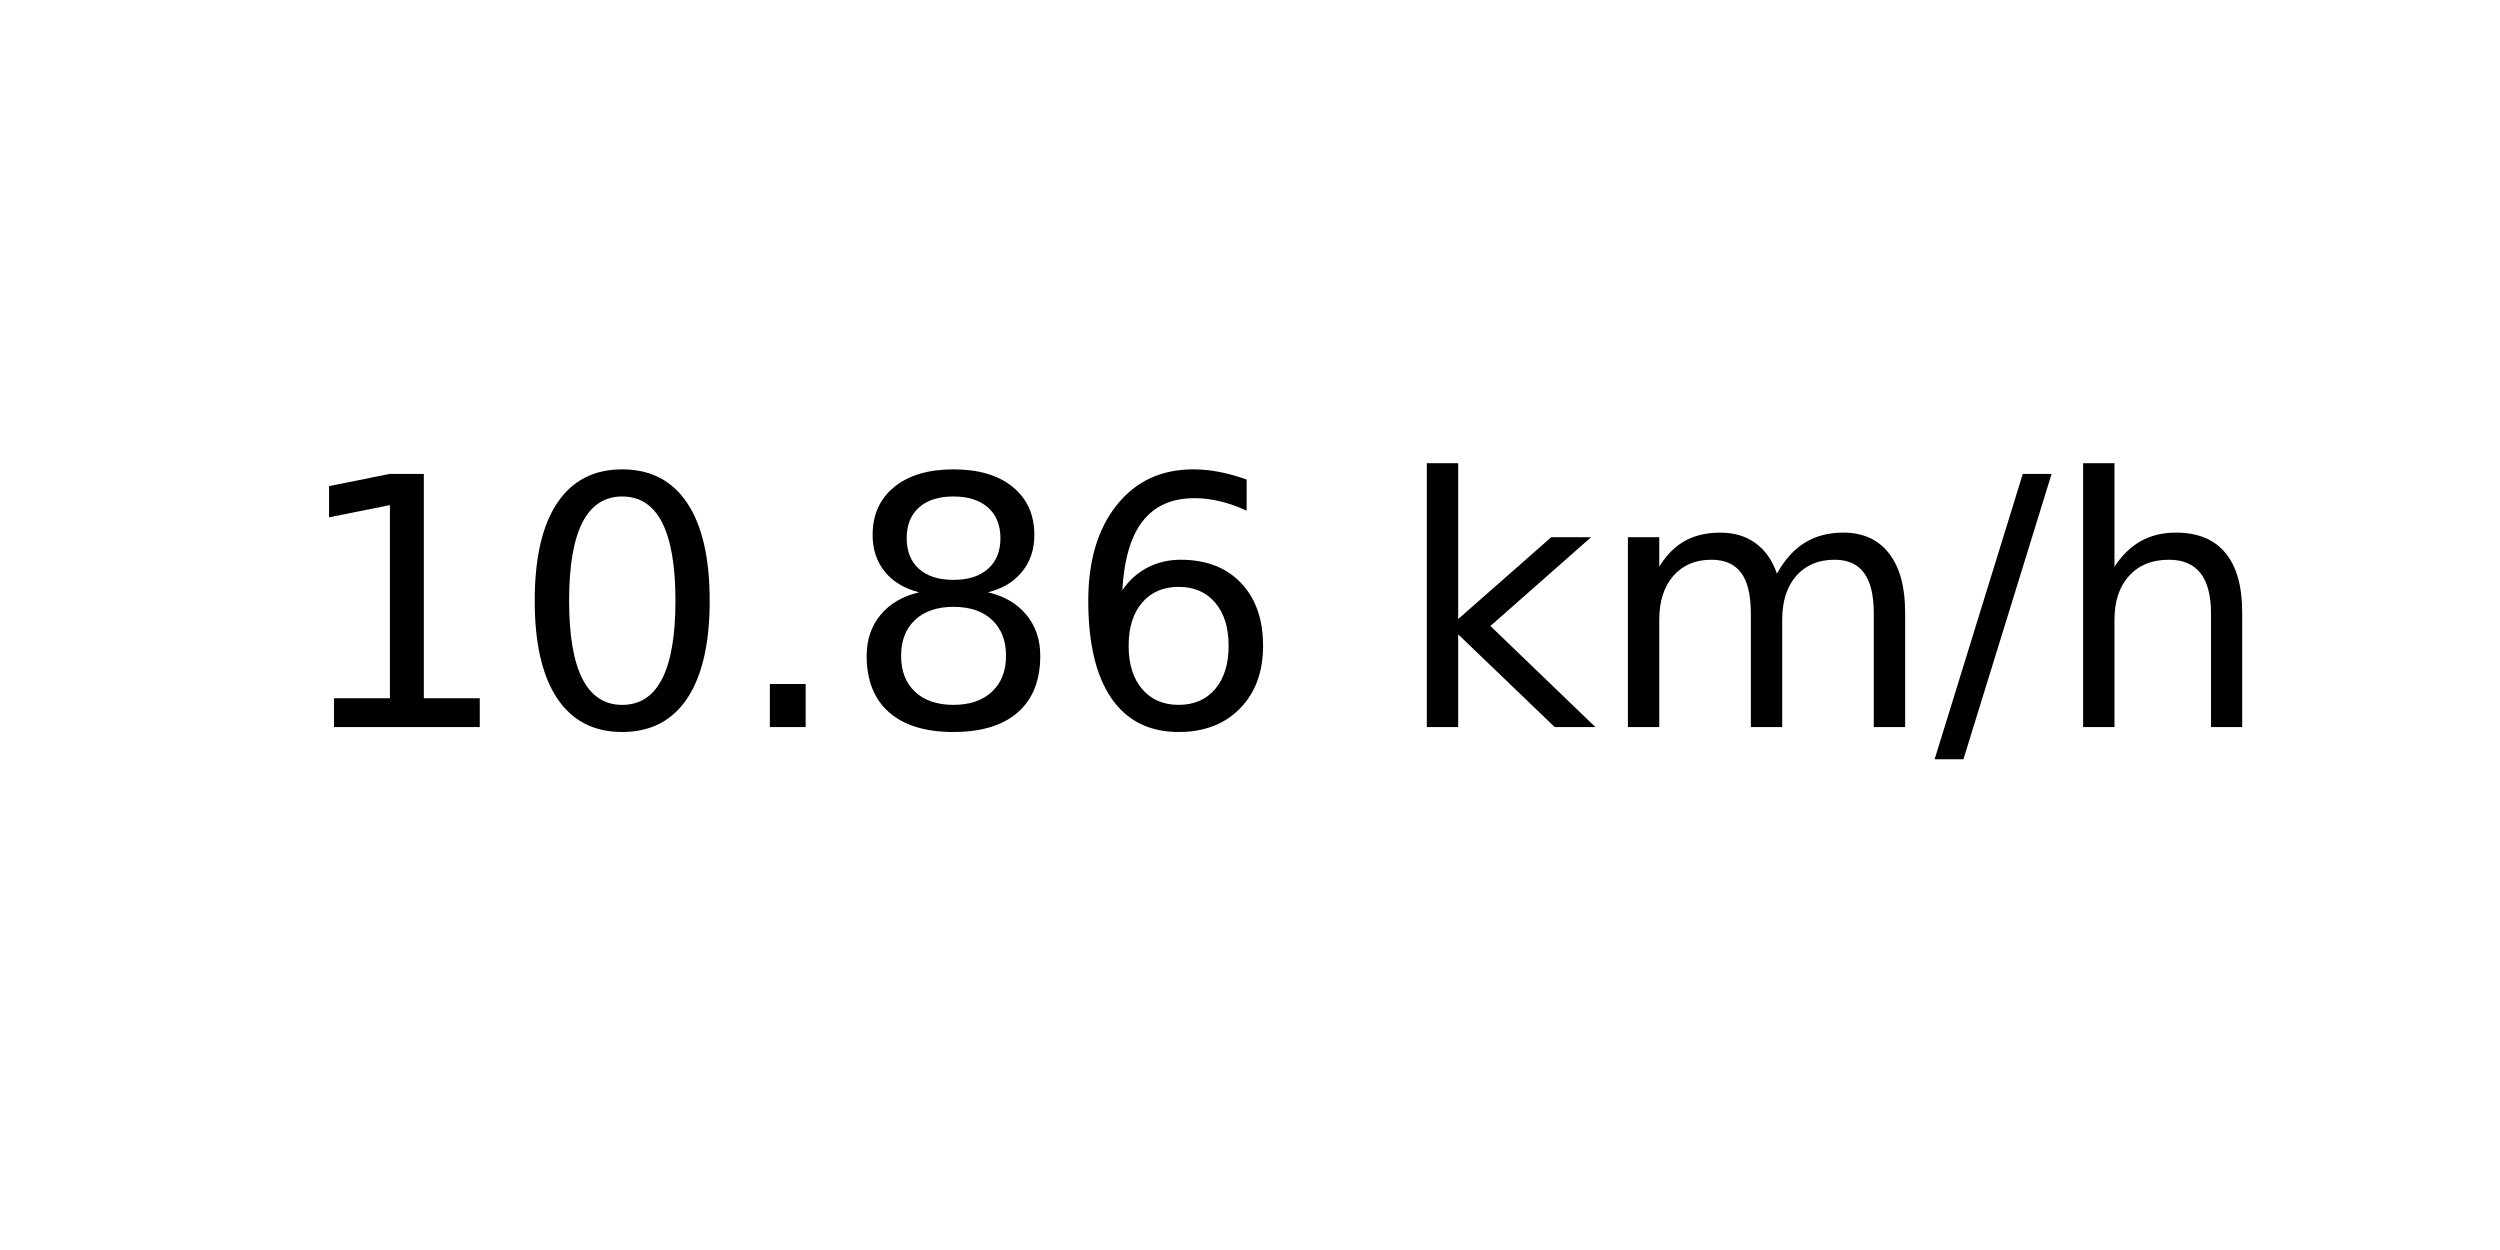
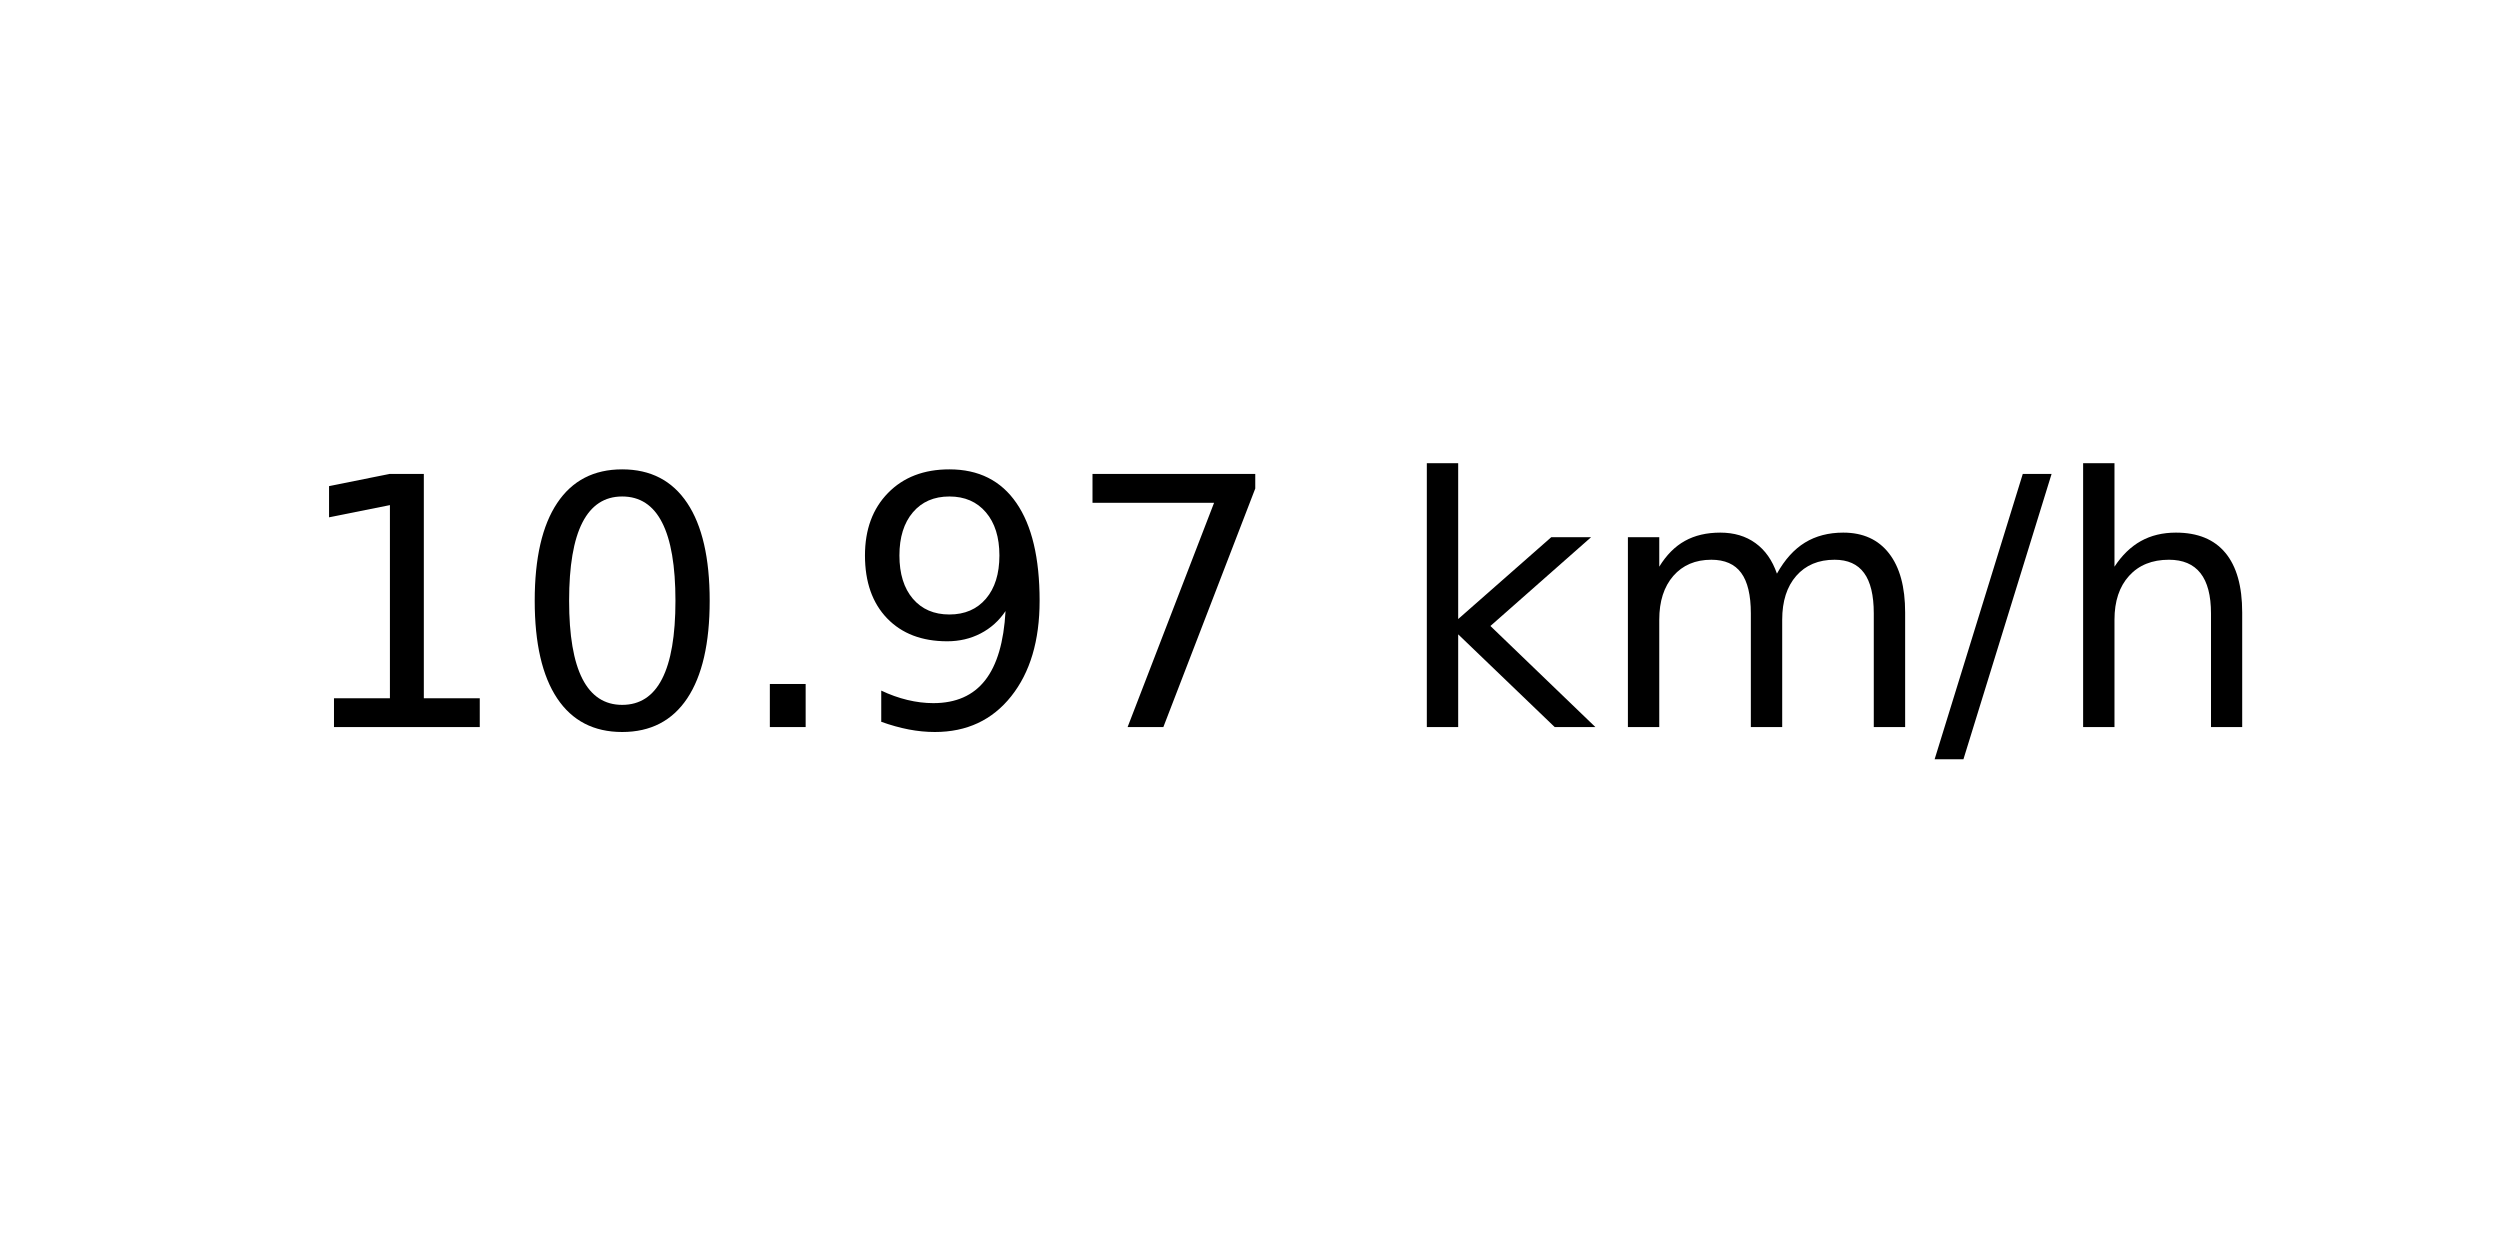
<svg xmlns="http://www.w3.org/2000/svg" xmlns:xlink="http://www.w3.org/1999/xlink" width="72pt" height="36pt" viewBox="0 0 72 36" version="1.1">
  <defs>
    <style type="text/css">*{stroke-linejoin: round; stroke-linecap: butt}</style>
  </defs>
  <g id="figure_1">
    <g id="axes_1">
      <g id="text_1">
        <g transform="translate(8.378125 20.93937) scale(0.1 -0.1)">
          <defs>
            <path id="DejaVuSans-31" d="M 794 531  L 1825 531  L 1825 4091  L 703 3866  L 703 4441  L 1819 4666  L 2450 4666  L 2450 531  L 3481 531  L 3481 0  L 794 0  L 794 531  z " transform="scale(0.015625)" />
            <path id="DejaVuSans-30" d="M 2034 4250  Q 1547 4250 1301 3770  Q 1056 3291 1056 2328  Q 1056 1369 1301 889  Q 1547 409 2034 409  Q 2525 409 2770 889  Q 3016 1369 3016 2328  Q 3016 3291 2770 3770  Q 2525 4250 2034 4250  z M 2034 4750  Q 2819 4750 3233 4129  Q 3647 3509 3647 2328  Q 3647 1150 3233 529  Q 2819 -91 2034 -91  Q 1250 -91 836 529  Q 422 1150 422 2328  Q 422 3509 836 4129  Q 1250 4750 2034 4750  z " transform="scale(0.015625)" />
            <path id="DejaVuSans-2e" d="M 684 794  L 1344 794  L 1344 0  L 684 0  L 684 794  z " transform="scale(0.015625)" />
-             <path id="DejaVuSans-38" d="M 2034 2216  Q 1584 2216 1326 1975  Q 1069 1734 1069 1313  Q 1069 891 1326 650  Q 1584 409 2034 409  Q 2484 409 2743 651  Q 3003 894 3003 1313  Q 3003 1734 2745 1975  Q 2488 2216 2034 2216  z M 1403 2484  Q 997 2584 770 2862  Q 544 3141 544 3541  Q 544 4100 942 4425  Q 1341 4750 2034 4750  Q 2731 4750 3128 4425  Q 3525 4100 3525 3541  Q 3525 3141 3298 2862  Q 3072 2584 2669 2484  Q 3125 2378 3379 2068  Q 3634 1759 3634 1313  Q 3634 634 3220 271  Q 2806 -91 2034 -91  Q 1263 -91 848 271  Q 434 634 434 1313  Q 434 1759 690 2068  Q 947 2378 1403 2484  z M 1172 3481  Q 1172 3119 1398 2916  Q 1625 2713 2034 2713  Q 2441 2713 2670 2916  Q 2900 3119 2900 3481  Q 2900 3844 2670 4047  Q 2441 4250 2034 4250  Q 1625 4250 1398 4047  Q 1172 3844 1172 3481  z " transform="scale(0.015625)" />
-             <path id="DejaVuSans-36" d="M 2113 2584  Q 1688 2584 1439 2293  Q 1191 2003 1191 1497  Q 1191 994 1439 701  Q 1688 409 2113 409  Q 2538 409 2786 701  Q 3034 994 3034 1497  Q 3034 2003 2786 2293  Q 2538 2584 2113 2584  z M 3366 4563  L 3366 3988  Q 3128 4100 2886 4159  Q 2644 4219 2406 4219  Q 1781 4219 1451 3797  Q 1122 3375 1075 2522  Q 1259 2794 1537 2939  Q 1816 3084 2150 3084  Q 2853 3084 3261 2657  Q 3669 2231 3669 1497  Q 3669 778 3244 343  Q 2819 -91 2113 -91  Q 1303 -91 875 529  Q 447 1150 447 2328  Q 447 3434 972 4092  Q 1497 4750 2381 4750  Q 2619 4750 2861 4703  Q 3103 4656 3366 4563  z " transform="scale(0.015625)" />
+             <path id="DejaVuSans-39" d="M 703 97  L 703 672  Q 941 559 1184 500  Q 1428 441 1663 441  Q 2288 441 2617 861  Q 2947 1281 2994 2138  Q 2813 1869 2534 1725  Q 2256 1581 1919 1581  Q 1219 1581 811 2004  Q 403 2428 403 3163  Q 403 3881 828 4315  Q 1253 4750 1959 4750  Q 2769 4750 3195 4129  Q 3622 3509 3622 2328  Q 3622 1225 3098 567  Q 2575 -91 1691 -91  Q 1453 -91 1209 -44  Q 966 3 703 97  z M 1959 2075  Q 2384 2075 2632 2365  Q 2881 2656 2881 3163  Q 2881 3666 2632 3958  Q 2384 4250 1959 4250  Q 1534 4250 1286 3958  Q 1038 3666 1038 3163  Q 1038 2656 1286 2365  Q 1534 2075 1959 2075  z " transform="scale(0.015625)" />
+             <path id="DejaVuSans-37" d="M 525 4666  L 3525 4666  L 3525 4397  L 1831 0  L 1172 0  L 2766 4134  L 525 4134  L 525 4666  z " transform="scale(0.015625)" />
            <path id="DejaVuSans-20" transform="scale(0.015625)" />
            <path id="DejaVuSans-6b" d="M 581 4863  L 1159 4863  L 1159 1991  L 2875 3500  L 3609 3500  L 1753 1863  L 3688 0  L 2938 0  L 1159 1709  L 1159 0  L 581 0  L 581 4863  z " transform="scale(0.015625)" />
            <path id="DejaVuSans-6d" d="M 3328 2828  Q 3544 3216 3844 3400  Q 4144 3584 4550 3584  Q 5097 3584 5394 3201  Q 5691 2819 5691 2113  L 5691 0  L 5113 0  L 5113 2094  Q 5113 2597 4934 2840  Q 4756 3084 4391 3084  Q 3944 3084 3684 2787  Q 3425 2491 3425 1978  L 3425 0  L 2847 0  L 2847 2094  Q 2847 2600 2669 2842  Q 2491 3084 2119 3084  Q 1678 3084 1418 2786  Q 1159 2488 1159 1978  L 1159 0  L 581 0  L 581 3500  L 1159 3500  L 1159 2956  Q 1356 3278 1631 3431  Q 1906 3584 2284 3584  Q 2666 3584 2933 3390  Q 3200 3197 3328 2828  z " transform="scale(0.015625)" />
            <path id="DejaVuSans-2f" d="M 1625 4666  L 2156 4666  L 531 -594  L 0 -594  L 1625 4666  z " transform="scale(0.015625)" />
            <path id="DejaVuSans-68" d="M 3513 2113  L 3513 0  L 2938 0  L 2938 2094  Q 2938 2591 2744 2837  Q 2550 3084 2163 3084  Q 1697 3084 1428 2787  Q 1159 2491 1159 1978  L 1159 0  L 581 0  L 581 4863  L 1159 4863  L 1159 2956  Q 1366 3272 1645 3428  Q 1925 3584 2291 3584  Q 2894 3584 3203 3211  Q 3513 2838 3513 2113  z " transform="scale(0.015625)" />
          </defs>
          <use xlink:href="#DejaVuSans-31" />
          <use xlink:href="#DejaVuSans-30" x="63.623" />
          <use xlink:href="#DejaVuSans-2e" x="127.246" />
-           <use xlink:href="#DejaVuSans-38" x="159.033" />
-           <use xlink:href="#DejaVuSans-36" x="222.656" />
+           <use xlink:href="#DejaVuSans-39" x="159.033" />
+           <use xlink:href="#DejaVuSans-37" x="222.656" />
          <use xlink:href="#DejaVuSans-20" x="286.279" />
          <use xlink:href="#DejaVuSans-6b" x="318.066" />
          <use xlink:href="#DejaVuSans-6d" x="375.977" />
          <use xlink:href="#DejaVuSans-2f" x="473.389" />
          <use xlink:href="#DejaVuSans-68" x="507.08" />
        </g>
      </g>
    </g>
  </g>
</svg>
